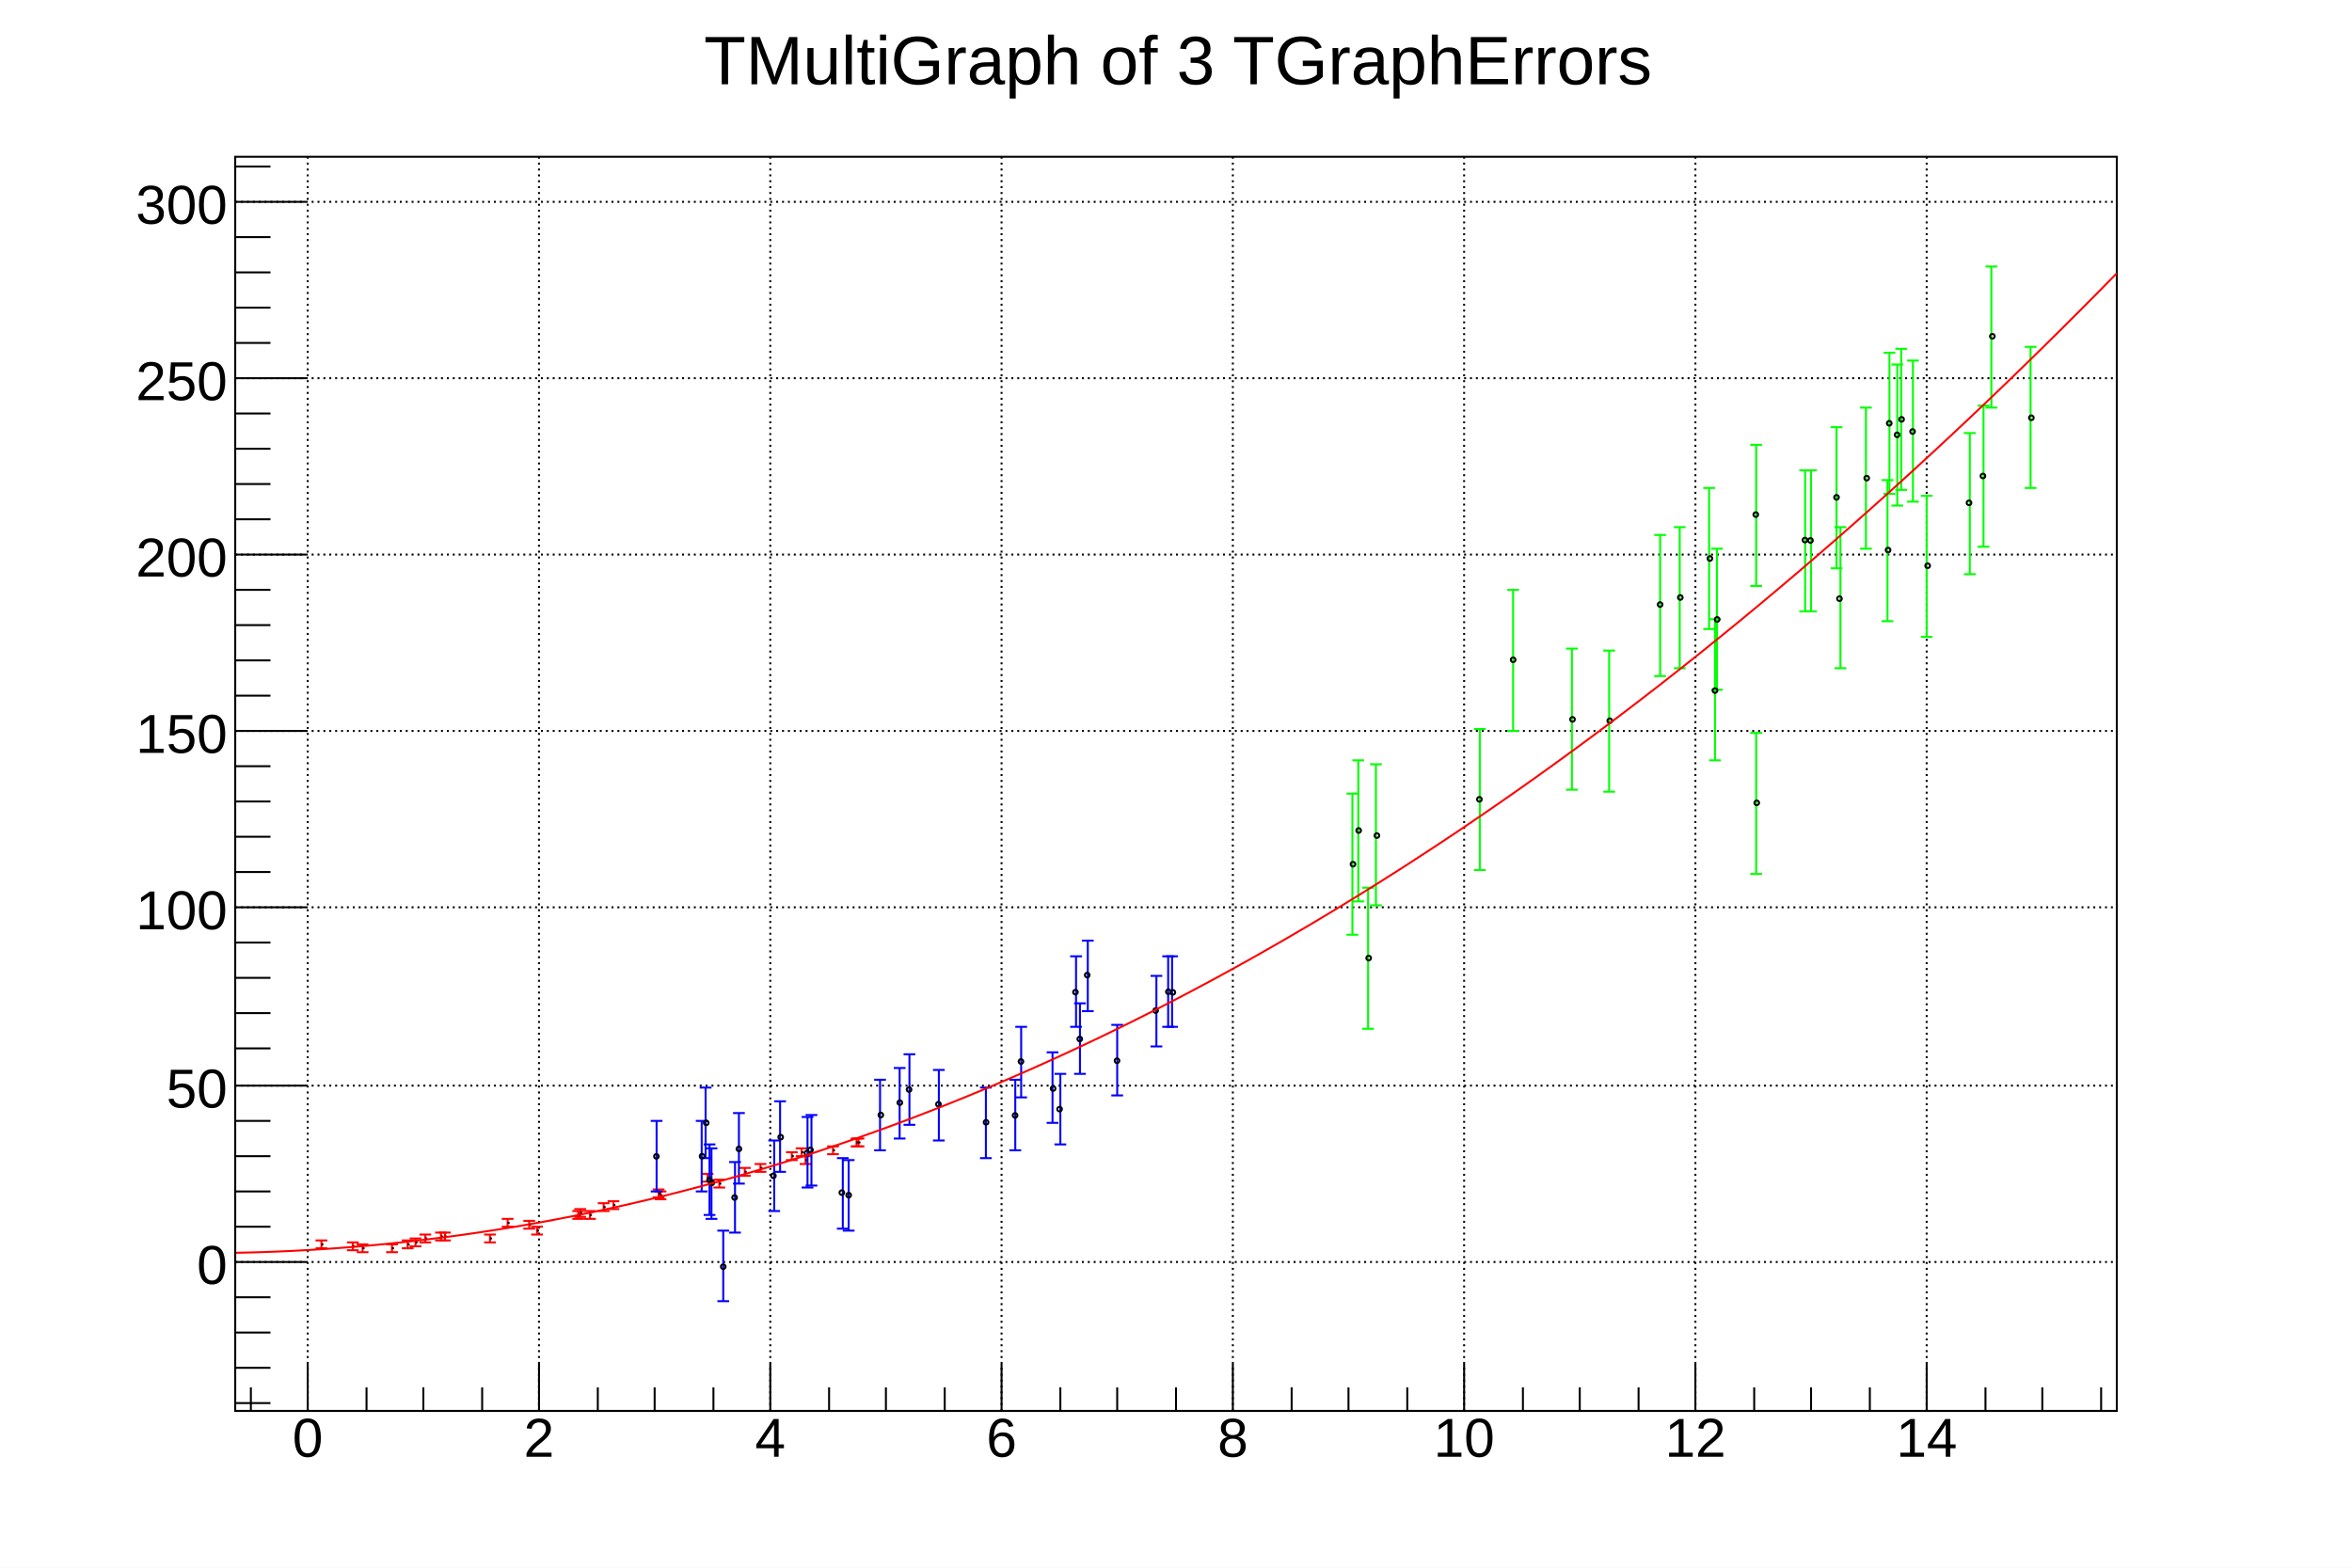
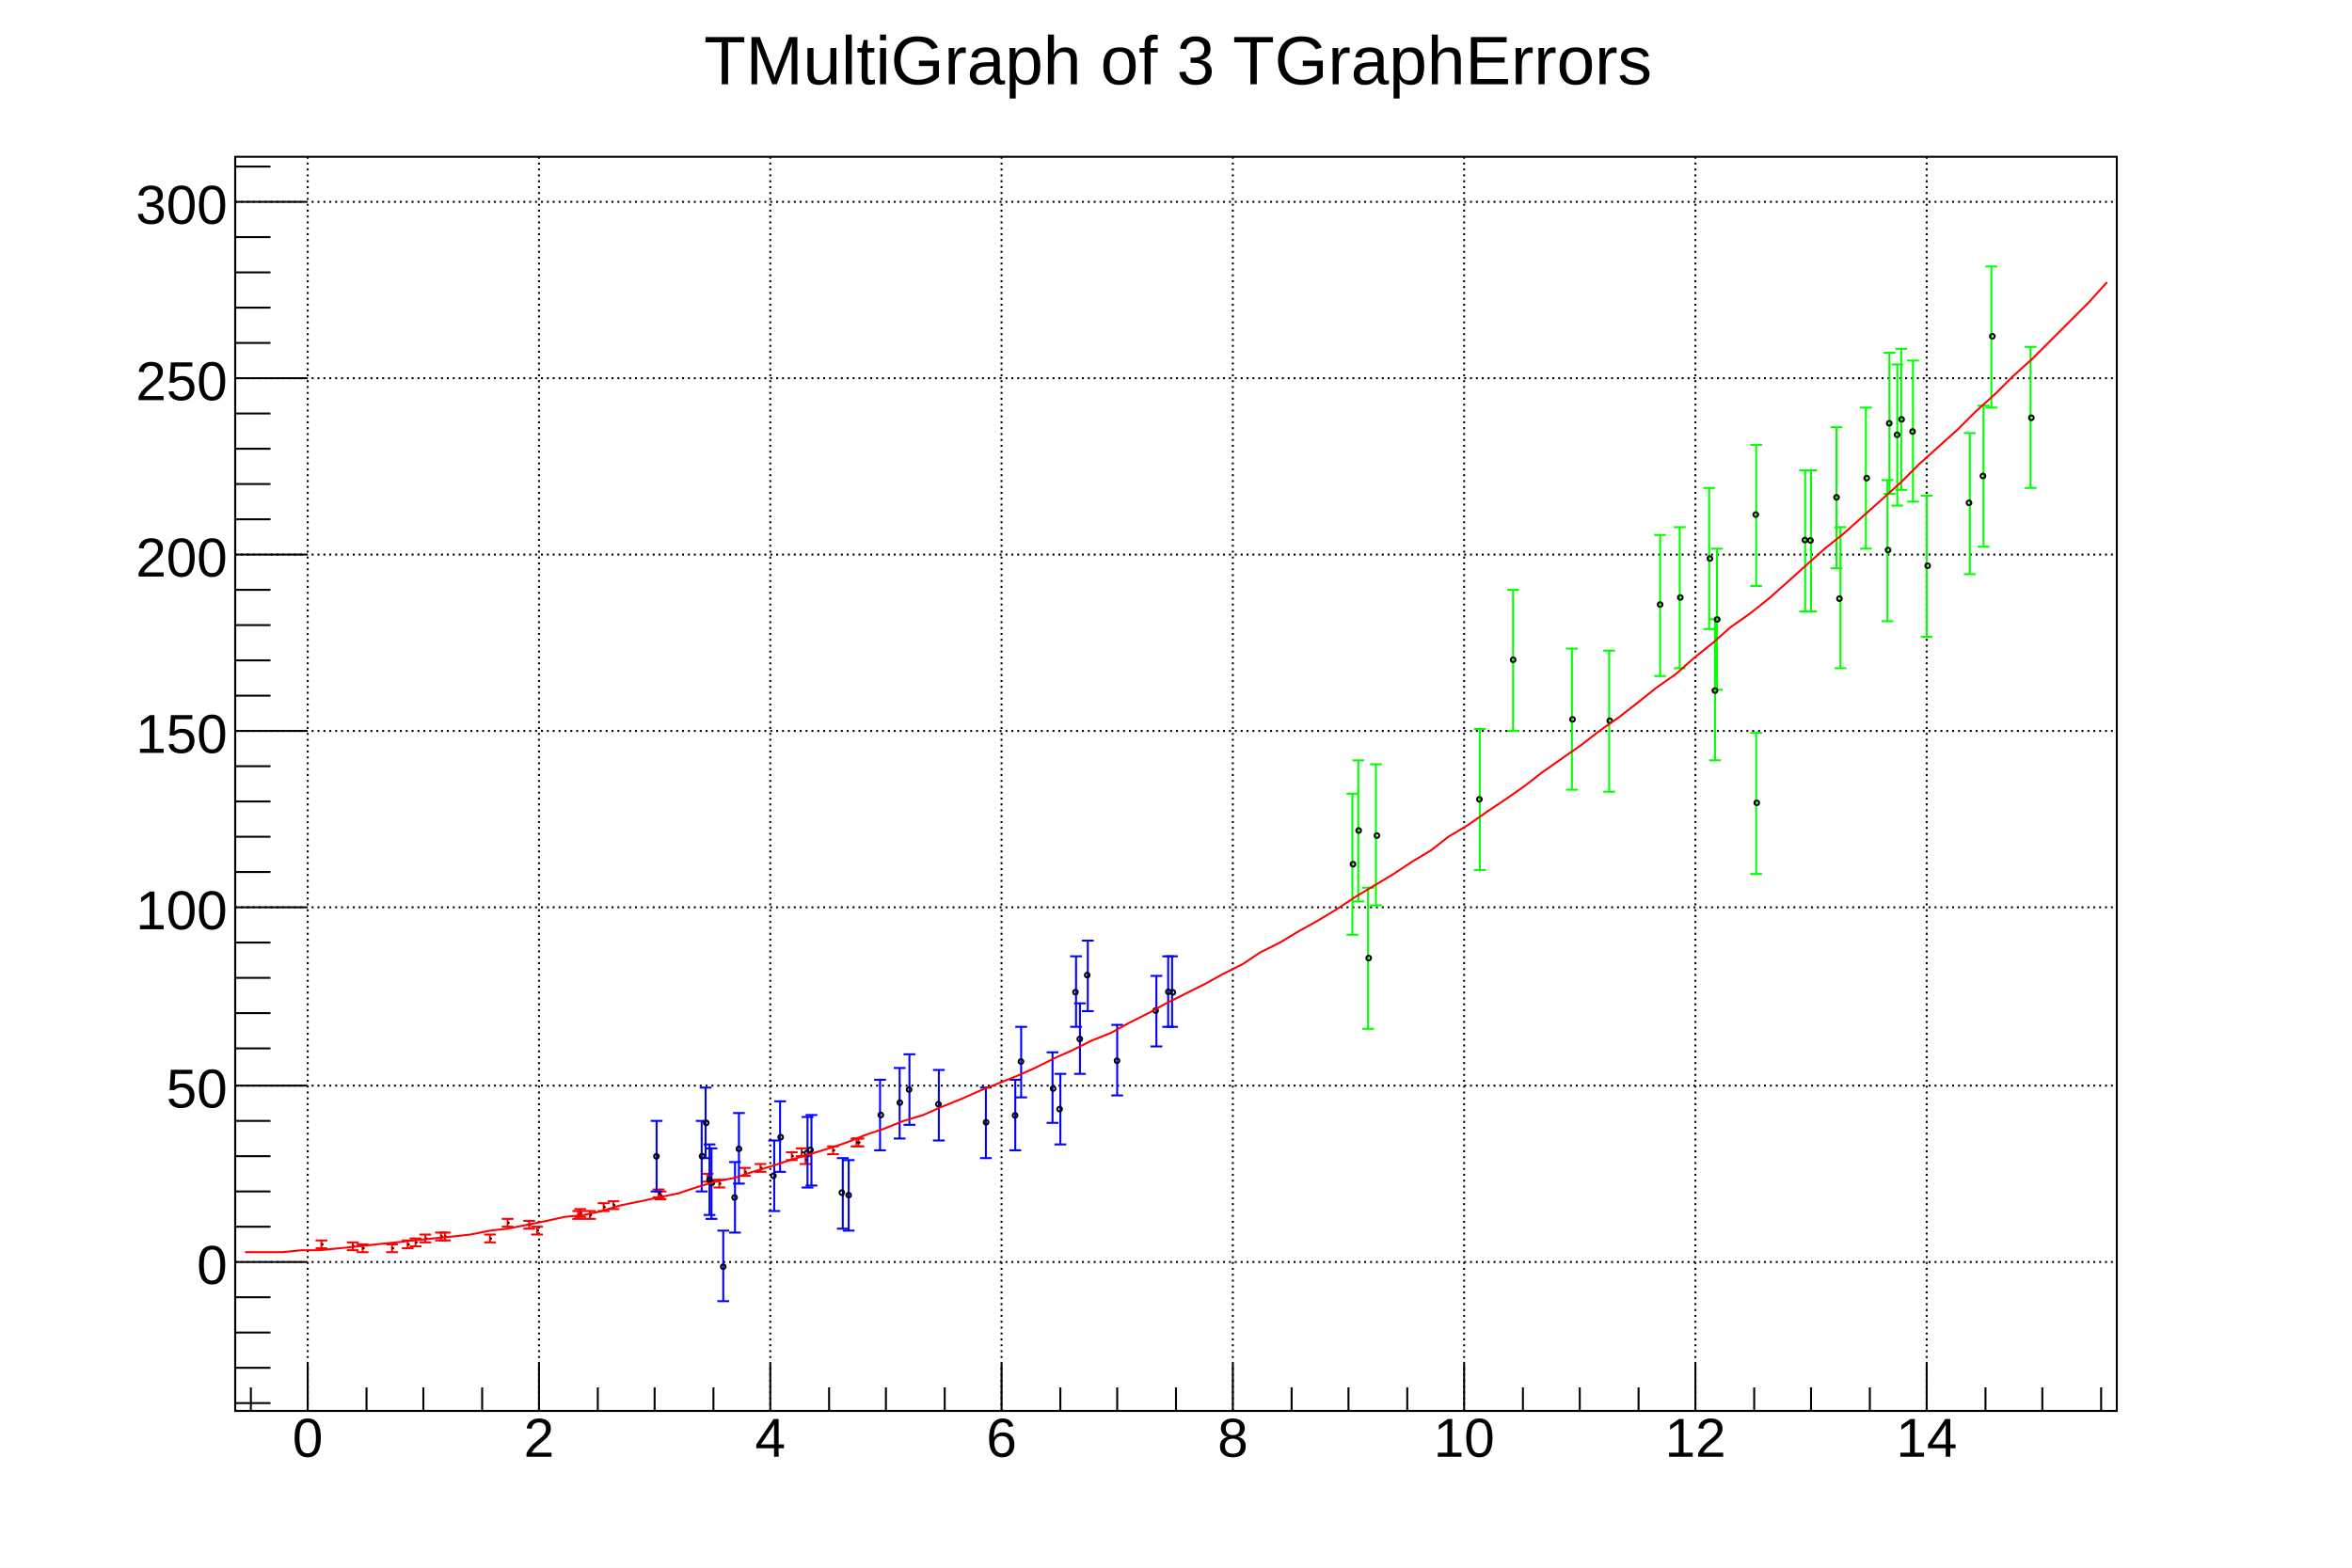
<svg xmlns="http://www.w3.org/2000/svg" viewBox="0 0 1200 800" preserveAspectRatio="none" width="1200" height="800">
  <path d="M0,0H1200V800H0Z" style="fill: white;" />
  <g>
    <g transform="translate(120,80)">
      <path d="M0,0H960V640H0Z" style="fill: white; stroke: black; stroke-width: 1;" />
      <g>
        <path d="M37,0v640M155,0v640M273,0v640M391,0v640M509,0v640M627,0v640M745,0v640M863,0v640" style="stroke: black; stroke-width: 1; stroke-dasharray: 1,2;" />
        <path d="M0,564h960M0,474h960M0,383h960M0,293h960M0,203h960M0,113h960M0,23h960" style="stroke: black; stroke-width: 1; stroke-dasharray: 1,2;" />
      </g>
      <svg x="0" y="0" overflow="hidden" width="960" height="640" viewBox="0 0 960 640">
        <g>
          <g transform="translate(88,555)">
            <path style="stroke: #ff0000; stroke-width: 1; fill: none;" d="M0,0V2m3,0h-6M0,0V-2m3,0h-6" />
          </g>
          <g transform="translate(216,529)">
            <path style="stroke: #ff0000; stroke-width: 1; fill: none;" d="M0,0V2m3,0h-6M0,0V-2m3,0h-6" />
          </g>
          <g transform="translate(289,508)">
            <path style="stroke: #ff0000; stroke-width: 1; fill: none;" d="M0,0V2m3,0h-6M0,0V-2m3,0h-6" />
          </g>
          <g transform="translate(247,524)">
            <path style="stroke: #ff0000; stroke-width: 1; fill: none;" d="M0,0V2m3,0h-6M0,0V-2m3,0h-6" />
          </g>
          <g transform="translate(268,516)">
            <path style="stroke: #ff0000; stroke-width: 1; fill: none;" d="M0,0V2m3,0h-6M0,0V-2m3,0h-6" />
          </g>
          <g transform="translate(241,521)">
            <path style="stroke: #ff0000; stroke-width: 1; fill: none;" d="M0,0V2m3,0h-6M0,0V-2m3,0h-6" />
          </g>
          <g transform="translate(188,536)">
            <path style="stroke: #ff0000; stroke-width: 1; fill: none;" d="M0,0V2m3,0h-6M0,0V-2m3,0h-6" />
          </g>
          <g transform="translate(317,503)">
            <path style="stroke: #ff0000; stroke-width: 1; fill: none;" d="M0,0V2m3,0h-6M0,0V-2m3,0h-6" />
          </g>
          <g transform="translate(105,551)">
            <path style="stroke: #ff0000; stroke-width: 1; fill: none;" d="M0,0V2m3,0h-6M0,0V-2m3,0h-6" />
          </g>
          <g transform="translate(176,539)">
            <path style="stroke: #ff0000; stroke-width: 1; fill: none;" d="M0,0V2m3,0h-6M0,0V-2m3,0h-6" />
          </g>
          <g transform="translate(97,552)">
            <path style="stroke: #ff0000; stroke-width: 1; fill: none;" d="M0,0V2m3,0h-6M0,0V-2m3,0h-6" />
          </g>
          <g transform="translate(107,551)">
            <path style="stroke: #ff0000; stroke-width: 1; fill: none;" d="M0,0V2m3,0h-6M0,0V-2m3,0h-6" />
          </g>
          <g transform="translate(305,507)">
            <path style="stroke: #ff0000; stroke-width: 1; fill: none;" d="M0,0V2m3,0h-6M0,0V-2m3,0h-6" />
          </g>
          <g transform="translate(44,555)">
            <path style="stroke: #ff0000; stroke-width: 1; fill: none;" d="M0,0V2m3,0h-6M0,0V-2m3,0h-6" />
          </g>
          <g transform="translate(318,503)">
            <path style="stroke: #ff0000; stroke-width: 1; fill: none;" d="M0,0V2m3,0h-6M0,0V-2m3,0h-6" />
          </g>
          <g transform="translate(139,544)">
            <path style="stroke: #ff0000; stroke-width: 1; fill: none;" d="M0,0V2m3,0h-6M0,0V-2m3,0h-6" />
          </g>
          <g transform="translate(175,540)">
            <path style="stroke: #ff0000; stroke-width: 1; fill: none;" d="M0,0V2m3,0h-6M0,0V-2m3,0h-6" />
          </g>
          <g transform="translate(181,540)">
            <path style="stroke: #ff0000; stroke-width: 1; fill: none;" d="M0,0V2m3,0h-6M0,0V-2m3,0h-6" />
          </g>
          <g transform="translate(291,512)">
            <path style="stroke: #ff0000; stroke-width: 1; fill: none;" d="M0,0V2m3,0h-6M0,0V-2m3,0h-6" />
          </g>
          <g transform="translate(284,510)">
            <path style="stroke: #ff0000; stroke-width: 1; fill: none;" d="M0,0V2m3,0h-6M0,0V-2m3,0h-6" />
          </g>
          <g transform="translate(260,518)">
            <path style="stroke: #ff0000; stroke-width: 1; fill: none;" d="M0,0V2m3,0h-6M0,0V-2m3,0h-6" />
          </g>
          <g transform="translate(193,535)">
            <path style="stroke: #ff0000; stroke-width: 1; fill: none;" d="M0,0V2m3,0h-6M0,0V-2m3,0h-6" />
          </g>
          <g transform="translate(92,554)">
            <path style="stroke: #ff0000; stroke-width: 1; fill: none;" d="M0,0V2m3,0h-6M0,0V-2m3,0h-6" />
          </g>
          <g transform="translate(80,557)">
            <path style="stroke: #ff0000; stroke-width: 1; fill: none;" d="M0,0V2m3,0h-6M0,0V-2m3,0h-6" />
          </g>
          <g transform="translate(150,545)">
            <path style="stroke: #ff0000; stroke-width: 1; fill: none;" d="M0,0V2m3,0h-6M0,0V-2m3,0h-6" />
          </g>
          <g transform="translate(65,557)">
            <path style="stroke: #ff0000; stroke-width: 1; fill: none;" d="M0,0V2m3,0h-6M0,0V-2m3,0h-6" />
          </g>
          <g transform="translate(130,552)">
            <path style="stroke: #ff0000; stroke-width: 1; fill: none;" d="M0,0V2m3,0h-6M0,0V-2m3,0h-6" />
          </g>
          <g transform="translate(154,548)">
            <path style="stroke: #ff0000; stroke-width: 1; fill: none;" d="M0,0V2m3,0h-6M0,0V-2m3,0h-6" />
          </g>
          <g transform="translate(60,556)">
            <path style="stroke: #ff0000; stroke-width: 1; fill: none;" d="M0,0V2m3,0h-6M0,0V-2m3,0h-6" />
          </g>
          <g transform="translate(217,530)">
            <path style="stroke: #ff0000; stroke-width: 1; fill: none;" d="M0,0V2m3,0h-6M0,0V-2m3,0h-6" />
          </g>
          <path d="M88,555h1M216,529h1m72,-21h1m-43,16h1m20,-8h1m-28,5h1m-54,15h1M317,503h1M105,551h1m70,-12h1M97,552h1m9,-1h1M305,507h1M44,555h1M318,503h1M139,544h1m35,-4h1m5,0h1M291,512h1m-8,-2h1m-25,8h1m-68,17h1M92,554h1m-13,3h1m69,-12h1M65,557h1m64,-5h1m23,-4h1m-95,8h1M217,530h1" style="stroke: black; fill: none;" />
        </g>
        <g>
          <g transform="translate(339,483)">
            <path style="stroke: #0000ff; stroke-width: 1; fill: none;" d="M0,0V18m3,0h-6M0,0V-18m3,0h-6" />
          </g>
          <g transform="translate(359,484)">
            <path style="stroke: #0000ff; stroke-width: 1; fill: none;" d="M0,0V18m3,0h-6M0,0V-18m3,0h-6" />
          </g>
          <g transform="translate(329,489)">
            <path style="stroke: #0000ff; stroke-width: 1; fill: none;" d="M0,0V18m3,0h-6M0,0V-18m3,0h-6" />
          </g>
          <g transform="translate(313,530)">
            <path style="stroke: #0000ff; stroke-width: 1; fill: none;" d="M0,0V18m3,0h-6M0,0V-18m3,0h-6" />
          </g>
          <g transform="translate(275,520)">
            <path style="stroke: #0000ff; stroke-width: 1; fill: none;" d="M0,0V18m3,0h-6M0,0V-18m3,0h-6" />
          </g>
          <g transform="translate(278,500)">
            <path style="stroke: #0000ff; stroke-width: 1; fill: none;" d="M0,0V18m3,0h-6M0,0V-18m3,0h-6" />
          </g>
          <g transform="translate(344,476)">
            <path style="stroke: #0000ff; stroke-width: 1; fill: none;" d="M0,0V18m3,0h-6M0,0V-18m3,0h-6" />
          </g>
          <g transform="translate(429,426)">
            <path style="stroke: #0000ff; stroke-width: 1; fill: none;" d="M0,0V18m3,0h-6M0,0V-18m3,0h-6" />
          </g>
          <g transform="translate(257,506)">
            <path style="stroke: #0000ff; stroke-width: 1; fill: none;" d="M0,0V18m3,0h-6M0,0V-18m3,0h-6" />
          </g>
          <g transform="translate(478,426)">
            <path style="stroke: #0000ff; stroke-width: 1; fill: none;" d="M0,0V18m3,0h-6M0,0V-18m3,0h-6" />
          </g>
          <g transform="translate(398,489)">
            <path style="stroke: #0000ff; stroke-width: 1; fill: none;" d="M0,0V18m3,0h-6M0,0V-18m3,0h-6" />
          </g>
          <g transform="translate(292,508)">
            <path style="stroke: #0000ff; stroke-width: 1; fill: none;" d="M0,0V18m3,0h-6M0,0V-18m3,0h-6" />
          </g>
          <g transform="translate(435,418)">
            <path style="stroke: #0000ff; stroke-width: 1; fill: none;" d="M0,0V18m3,0h-6M0,0V-18m3,0h-6" />
          </g>
          <g transform="translate(383,493)">
            <path style="stroke: #0000ff; stroke-width: 1; fill: none;" d="M0,0V18m3,0h-6M0,0V-18m3,0h-6" />
          </g>
          <g transform="translate(243,524)">
            <path style="stroke: #0000ff; stroke-width: 1; fill: none;" d="M0,0V18m3,0h-6M0,0V-18m3,0h-6" />
          </g>
          <g transform="translate(310,529)">
            <path style="stroke: #0000ff; stroke-width: 1; fill: none;" d="M0,0V18m3,0h-6M0,0V-18m3,0h-6" />
          </g>
          <g transform="translate(476,426)">
            <path style="stroke: #0000ff; stroke-width: 1; fill: none;" d="M0,0V18m3,0h-6M0,0V-18m3,0h-6" />
          </g>
          <g transform="translate(421,486)">
            <path style="stroke: #0000ff; stroke-width: 1; fill: none;" d="M0,0V18m3,0h-6M0,0V-18m3,0h-6" />
          </g>
          <g transform="translate(249,566)">
            <path style="stroke: #0000ff; stroke-width: 1; fill: none;" d="M0,0V18m3,0h-6M0,0V-18m3,0h-6" />
          </g>
          <g transform="translate(431,450)">
            <path style="stroke: #0000ff; stroke-width: 1; fill: none;" d="M0,0V18m3,0h-6M0,0V-18m3,0h-6" />
          </g>
          <g transform="translate(294,507)">
            <path style="stroke: #0000ff; stroke-width: 1; fill: none;" d="M0,0V18m3,0h-6M0,0V-18m3,0h-6" />
          </g>
          <g transform="translate(417,475)">
            <path style="stroke: #0000ff; stroke-width: 1; fill: none;" d="M0,0V18m3,0h-6M0,0V-18m3,0h-6" />
          </g>
          <g transform="translate(401,462)">
            <path style="stroke: #0000ff; stroke-width: 1; fill: none;" d="M0,0V18m3,0h-6M0,0V-18m3,0h-6" />
          </g>
          <g transform="translate(240,493)">
            <path style="stroke: #0000ff; stroke-width: 1; fill: none;" d="M0,0V18m3,0h-6M0,0V-18m3,0h-6" />
          </g>
          <g transform="translate(215,510)">
            <path style="stroke: #0000ff; stroke-width: 1; fill: none;" d="M0,0V18m3,0h-6M0,0V-18m3,0h-6" />
          </g>
          <g transform="translate(470,436)">
            <path style="stroke: #0000ff; stroke-width: 1; fill: none;" d="M0,0V18m3,0h-6M0,0V-18m3,0h-6" />
          </g>
          <g transform="translate(450,461)">
            <path style="stroke: #0000ff; stroke-width: 1; fill: none;" d="M0,0V18m3,0h-6M0,0V-18m3,0h-6" />
          </g>
          <g transform="translate(238,510)">
            <path style="stroke: #0000ff; stroke-width: 1; fill: none;" d="M0,0V18m3,0h-6M0,0V-18m3,0h-6" />
          </g>
          <g transform="translate(242,522)">
            <path style="stroke: #0000ff; stroke-width: 1; fill: none;" d="M0,0V18m3,0h-6M0,0V-18m3,0h-6" />
          </g>
          <g transform="translate(255,531)">
            <path style="stroke: #0000ff; stroke-width: 1; fill: none;" d="M0,0V18m3,0h-6M0,0V-18m3,0h-6" />
          </g>
          <path d="M337.9,482.7a1.2,1.2,0,1,0,2.4,0a1.2,1.2,0,1,0,-2.4,0zM357.6,483.5a1.2,1.2,0,1,0,2.4,0a1.2,1.2,0,1,0,-2.4,0zM328.2,489.0a1.2,1.2,0,1,0,2.4,0a1.2,1.2,0,1,0,-2.4,0zM311.8,529.9a1.2,1.2,0,1,0,2.4,0a1.2,1.2,0,1,0,-2.4,0zM273.4,520.0a1.2,1.2,0,1,0,2.4,0a1.2,1.2,0,1,0,-2.4,0zM277.1,500.3a1.2,1.2,0,1,0,2.4,0a1.2,1.2,0,1,0,-2.4,0zM342.6,476.0a1.2,1.2,0,1,0,2.4,0a1.2,1.2,0,1,0,-2.4,0zM427.5,426.3a1.2,1.2,0,1,0,2.4,0a1.2,1.2,0,1,0,-2.4,0zM255.8,506.3a1.2,1.2,0,1,0,2.4,0a1.2,1.2,0,1,0,-2.4,0zM477.2,426.4a1.2,1.2,0,1,0,2.4,0a1.2,1.2,0,1,0,-2.4,0zM396.7,489.2a1.2,1.2,0,1,0,2.4,0a1.2,1.2,0,1,0,-2.4,0zM290.5,508.4a1.2,1.2,0,1,0,2.4,0a1.2,1.2,0,1,0,-2.4,0zM433.5,417.6a1.2,1.2,0,1,0,2.4,0a1.2,1.2,0,1,0,-2.4,0zM381.9,492.7a1.2,1.2,0,1,0,2.4,0a1.2,1.2,0,1,0,-2.4,0zM242.0,523.6a1.2,1.2,0,1,0,2.4,0a1.2,1.2,0,1,0,-2.4,0zM308.3,528.6a1.2,1.2,0,1,0,2.4,0a1.2,1.2,0,1,0,-2.4,0zM474.9,426.1a1.2,1.2,0,1,0,2.4,0a1.2,1.2,0,1,0,-2.4,0zM419.4,486.0a1.2,1.2,0,1,0,2.4,0a1.2,1.2,0,1,0,-2.4,0zM247.8,566.4a1.2,1.2,0,1,0,2.4,0a1.2,1.2,0,1,0,-2.4,0zM429.7,450.2a1.2,1.2,0,1,0,2.4,0a1.2,1.2,0,1,0,-2.4,0zM292.3,506.8a1.2,1.2,0,1,0,2.4,0a1.2,1.2,0,1,0,-2.4,0zM416.1,475.5a1.2,1.2,0,1,0,2.4,0a1.2,1.2,0,1,0,-2.4,0zM399.7,461.7a1.2,1.2,0,1,0,2.4,0a1.2,1.2,0,1,0,-2.4,0zM239.1,493.0a1.2,1.2,0,1,0,2.4,0a1.2,1.2,0,1,0,-2.4,0zM213.7,510.1a1.2,1.2,0,1,0,2.4,0a1.2,1.2,0,1,0,-2.4,0zM468.4,435.7a1.2,1.2,0,1,0,2.4,0a1.2,1.2,0,1,0,-2.4,0zM448.7,461.3a1.2,1.2,0,1,0,2.4,0a1.2,1.2,0,1,0,-2.4,0zM237.0,510.0a1.2,1.2,0,1,0,2.4,0a1.2,1.2,0,1,0,-2.4,0zM240.8,522.2a1.2,1.2,0,1,0,2.4,0a1.2,1.2,0,1,0,-2.4,0zM253.6,531.1a1.2,1.2,0,1,0,2.4,0a1.2,1.2,0,1,0,-2.4,0z" style="stroke: black; fill: none;" />
        </g>
        <g>
          <g transform="translate(848,142)">
            <path style="stroke: #00ff00; stroke-width: 1; fill: none;" d="M0,0V36m3,0h-6M0,0V-36m3,0h-6" />
          </g>
          <g transform="translate(885,177)">
            <path style="stroke: #00ff00; stroke-width: 1; fill: none;" d="M0,0V36m3,0h-6M0,0V-36m3,0h-6" />
          </g>
          <g transform="translate(578,409)">
            <path style="stroke: #00ff00; stroke-width: 1; fill: none;" d="M0,0V36m3,0h-6M0,0V-36m3,0h-6" />
          </g>
          <g transform="translate(896,92)">
            <path style="stroke: #00ff00; stroke-width: 1; fill: none;" d="M0,0V36m3,0h-6M0,0V-36m3,0h-6" />
          </g>
          <g transform="translate(776,183)">
            <path style="stroke: #00ff00; stroke-width: 1; fill: none;" d="M0,0V36m3,0h-6M0,0V-36m3,0h-6" />
          </g>
          <g transform="translate(573,344)">
            <path style="stroke: #00ff00; stroke-width: 1; fill: none;" d="M0,0V36m3,0h-6M0,0V-36m3,0h-6" />
          </g>
          <g transform="translate(737,225)">
            <path style="stroke: #00ff00; stroke-width: 1; fill: none;" d="M0,0V36m3,0h-6M0,0V-36m3,0h-6" />
          </g>
          <g transform="translate(916,133)">
            <path style="stroke: #00ff00; stroke-width: 1; fill: none;" d="M0,0V36m3,0h-6M0,0V-36m3,0h-6" />
          </g>
          <g transform="translate(844,136)">
            <path style="stroke: #00ff00; stroke-width: 1; fill: none;" d="M0,0V36m3,0h-6M0,0V-36m3,0h-6" />
          </g>
          <g transform="translate(863,209)">
            <path style="stroke: #00ff00; stroke-width: 1; fill: none;" d="M0,0V36m3,0h-6M0,0V-36m3,0h-6" />
          </g>
          <g transform="translate(582,346)">
            <path style="stroke: #00ff00; stroke-width: 1; fill: none;" d="M0,0V36m3,0h-6M0,0V-36m3,0h-6" />
          </g>
          <g transform="translate(817,174)">
            <path style="stroke: #00ff00; stroke-width: 1; fill: none;" d="M0,0V36m3,0h-6M0,0V-36m3,0h-6" />
          </g>
          <g transform="translate(843,201)">
            <path style="stroke: #00ff00; stroke-width: 1; fill: none;" d="M0,0V36m3,0h-6M0,0V-36m3,0h-6" />
          </g>
          <g transform="translate(652,257)">
            <path style="stroke: #00ff00; stroke-width: 1; fill: none;" d="M0,0V36m3,0h-6M0,0V-36m3,0h-6" />
          </g>
          <g transform="translate(755,272)">
            <path style="stroke: #00ff00; stroke-width: 1; fill: none;" d="M0,0V36m3,0h-6M0,0V-36m3,0h-6" />
          </g>
          <g transform="translate(701,288)">
            <path style="stroke: #00ff00; stroke-width: 1; fill: none;" d="M0,0V36m3,0h-6M0,0V-36m3,0h-6" />
          </g>
          <g transform="translate(804,196)">
            <path style="stroke: #00ff00; stroke-width: 1; fill: none;" d="M0,0V36m3,0h-6M0,0V-36m3,0h-6" />
          </g>
          <g transform="translate(850,134)">
            <path style="stroke: #00ff00; stroke-width: 1; fill: none;" d="M0,0V36m3,0h-6M0,0V-36m3,0h-6" />
          </g>
          <g transform="translate(752,205)">
            <path style="stroke: #00ff00; stroke-width: 1; fill: none;" d="M0,0V36m3,0h-6M0,0V-36m3,0h-6" />
          </g>
          <g transform="translate(892,163)">
            <path style="stroke: #00ff00; stroke-width: 1; fill: none;" d="M0,0V36m3,0h-6M0,0V-36m3,0h-6" />
          </g>
          <g transform="translate(635,328)">
            <path style="stroke: #00ff00; stroke-width: 1; fill: none;" d="M0,0V36m3,0h-6M0,0V-36m3,0h-6" />
          </g>
          <g transform="translate(756,236)">
            <path style="stroke: #00ff00; stroke-width: 1; fill: none;" d="M0,0V36m3,0h-6M0,0V-36m3,0h-6" />
          </g>
          <g transform="translate(819,225)">
            <path style="stroke: #00ff00; stroke-width: 1; fill: none;" d="M0,0V36m3,0h-6M0,0V-36m3,0h-6" />
          </g>
          <g transform="translate(801,196)">
            <path style="stroke: #00ff00; stroke-width: 1; fill: none;" d="M0,0V36m3,0h-6M0,0V-36m3,0h-6" />
          </g>
          <g transform="translate(776,330)">
            <path style="stroke: #00ff00; stroke-width: 1; fill: none;" d="M0,0V36m3,0h-6M0,0V-36m3,0h-6" />
          </g>
          <g transform="translate(727,229)">
            <path style="stroke: #00ff00; stroke-width: 1; fill: none;" d="M0,0V36m3,0h-6M0,0V-36m3,0h-6" />
          </g>
          <g transform="translate(832,164)">
            <path style="stroke: #00ff00; stroke-width: 1; fill: none;" d="M0,0V36m3,0h-6M0,0V-36m3,0h-6" />
          </g>
          <g transform="translate(570,361)">
            <path style="stroke: #00ff00; stroke-width: 1; fill: none;" d="M0,0V36m3,0h-6M0,0V-36m3,0h-6" />
          </g>
          <g transform="translate(682,287)">
            <path style="stroke: #00ff00; stroke-width: 1; fill: none;" d="M0,0V36m3,0h-6M0,0V-36m3,0h-6" />
          </g>
          <g transform="translate(856,140)">
            <path style="stroke: #00ff00; stroke-width: 1; fill: none;" d="M0,0V36m3,0h-6M0,0V-36m3,0h-6" />
          </g>
          <path d="M846.7,141.9a1.2,1.2,0,1,0,2.4,0a1.2,1.2,0,1,0,-2.4,0zM883.4,176.6a1.2,1.2,0,1,0,2.4,0a1.2,1.2,0,1,0,-2.4,0zM577.1,408.9a1.2,1.2,0,1,0,2.4,0a1.2,1.2,0,1,0,-2.4,0zM895.3,91.6a1.2,1.2,0,1,0,2.4,0a1.2,1.2,0,1,0,-2.4,0zM774.6,182.6a1.2,1.2,0,1,0,2.4,0a1.2,1.2,0,1,0,-2.4,0zM572.0,343.8a1.2,1.2,0,1,0,2.4,0a1.2,1.2,0,1,0,-2.4,0zM736.1,224.9a1.2,1.2,0,1,0,2.4,0a1.2,1.2,0,1,0,-2.4,0zM915.2,133.2a1.2,1.2,0,1,0,2.4,0a1.2,1.2,0,1,0,-2.4,0zM842.7,136.0a1.2,1.2,0,1,0,2.4,0a1.2,1.2,0,1,0,-2.4,0zM862.3,208.7a1.2,1.2,0,1,0,2.4,0a1.2,1.2,0,1,0,-2.4,0zM581.3,346.4a1.2,1.2,0,1,0,2.4,0a1.2,1.2,0,1,0,-2.4,0zM815.8,173.8a1.2,1.2,0,1,0,2.4,0a1.2,1.2,0,1,0,-2.4,0zM842.1,200.7a1.2,1.2,0,1,0,2.4,0a1.2,1.2,0,1,0,-2.4,0zM650.8,256.7a1.2,1.2,0,1,0,2.4,0a1.2,1.2,0,1,0,-2.4,0zM753.8,272.4a1.2,1.2,0,1,0,2.4,0a1.2,1.2,0,1,0,-2.4,0zM700.1,287.8a1.2,1.2,0,1,0,2.4,0a1.2,1.2,0,1,0,-2.4,0zM802.5,195.8a1.2,1.2,0,1,0,2.4,0a1.2,1.2,0,1,0,-2.4,0zM849.0,134.0a1.2,1.2,0,1,0,2.4,0a1.2,1.2,0,1,0,-2.4,0zM751.2,205.0a1.2,1.2,0,1,0,2.4,0a1.2,1.2,0,1,0,-2.4,0zM890.5,162.9a1.2,1.2,0,1,0,2.4,0a1.2,1.2,0,1,0,-2.4,0zM633.6,327.9a1.2,1.2,0,1,0,2.4,0a1.2,1.2,0,1,0,-2.4,0zM754.9,236.1a1.2,1.2,0,1,0,2.4,0a1.2,1.2,0,1,0,-2.4,0zM817.3,225.5a1.2,1.2,0,1,0,2.4,0a1.2,1.2,0,1,0,-2.4,0zM799.7,195.6a1.2,1.2,0,1,0,2.4,0a1.2,1.2,0,1,0,-2.4,0zM775.1,329.7a1.2,1.2,0,1,0,2.4,0a1.2,1.2,0,1,0,-2.4,0zM725.8,228.5a1.2,1.2,0,1,0,2.4,0a1.2,1.2,0,1,0,-2.4,0zM831.2,164.0a1.2,1.2,0,1,0,2.4,0a1.2,1.2,0,1,0,-2.4,0zM569.1,361.0a1.2,1.2,0,1,0,2.4,0a1.2,1.2,0,1,0,-2.4,0zM681.1,287.1a1.2,1.2,0,1,0,2.4,0a1.2,1.2,0,1,0,-2.4,0zM854.6,140.2a1.2,1.2,0,1,0,2.4,0a1.2,1.2,0,1,0,-2.4,0z" style="stroke: black; fill: none;" />
        </g>
        <g>
-           <path d="M0,559.31C0.96,559.29,7.68,559.14,9.6,559.09S17.28,558.84,19.2,558.77S26.88,558.44,28.8,558.35S36.48,557.95,38.4,557.83S46.08,557.35,48,557.22S55.68,556.67,57.6,556.51S65.28,555.88,67.2,555.71S74.88,555,76.8,554.81S84.48,554.02,86.4,553.81S94.08,552.95,96,552.72S103.68,551.78,105.6,551.53S113.28,550.51,115.2,550.24S122.88,549.15,124.8,548.86S132.48,547.69,134.4,547.38S142.08,546.13,144,545.81S151.68,544.48,153.6,544.14S161.28,542.73,163.2,542.37S170.88,540.89,172.8,540.5S180.48,538.94,182.4,538.54S190.08,536.91,192,536.48S199.68,534.77,201.6,534.33S209.28,532.54,211.2,532.08S218.88,530.21,220.8,529.73S228.48,527.79,230.4,527.29S238.08,525.27,240,524.75S247.68,522.65,249.6,522.11S257.28,519.94,259.2,519.38S266.88,517.13,268.8,516.55S276.48,514.22,278.4,513.63S286.08,511.22,288,510.6S295.68,508.12,297.6,507.49S305.28,504.92,307.2,504.27S314.88,501.63,316.8,500.96S324.48,498.24,326.4,497.55S334.08,494.76,336,494.05S343.68,491.18,345.6,490.45S353.28,487.5,355.2,486.75S362.88,483.73,364.8,482.96S372.48,479.86,374.4,479.07S382.08,475.89,384,475.08S391.68,471.83,393.6,471S401.28,467.67,403.2,466.82S410.88,463.41,412.8,462.54S420.48,459.06,422.4,458.17S430.08,454.61,432,453.7S439.68,450.06,441.6,449.14S449.28,445.42,451.2,444.48S458.88,440.68,460.8,439.72S468.48,435.85,470.4,434.87S478.08,430.92,480,429.92S487.68,425.89,489.6,424.87S497.28,420.76,499.2,419.73S506.88,415.54,508.8,414.49S516.48,410.23,518.4,409.15S526.08,404.81,528,403.72S535.68,399.3,537.6,398.19S545.28,393.7,547.2,392.56S554.88,387.99,556.8,386.84S564.48,382.19,566.4,381.02S574.08,376.3,576,375.11S583.68,370.31,585.6,369.09S593.28,364.22,595.2,362.99S602.88,358.03,604.8,356.78S612.48,351.75,614.4,350.48S622.08,345.37,624,344.09S631.68,338.9,633.6,337.59S641.28,332.33,643.2,331S650.88,325.66,652.8,324.32S660.48,318.9,662.4,317.53S670.08,312.04,672,310.65S679.68,305.08,681.6,303.68S689.28,298.03,691.2,296.61S698.88,290.88,700.8,289.44S708.48,283.63,710.4,282.17S718.08,276.29,720,274.81S727.68,268.85,729.6,267.35S737.28,261.32,739.2,259.8S746.88,253.69,748.8,252.15S756.48,245.96,758.4,244.4S766.08,238.14,768,236.56S775.68,230.21,777.6,228.62S785.28,222.2,787.2,220.58S794.88,214.08,796.8,212.45S804.48,205.87,806.4,204.22S814.08,197.57,816,195.89S823.68,189.16,825.6,187.47S833.28,180.67,835.2,178.95S842.88,172.07,844.8,170.34S852.48,163.38,854.4,161.63S862.08,154.59,864,152.82S871.68,145.7,873.6,143.91S881.28,136.72,883.2,134.91S890.88,127.64,892.8,125.82S900.48,118.47,902.4,116.62S910.08,109.2,912,107.33S919.68,99.83,921.6,97.94S929.28,90.37,931.2,88.46S938.88,80.81,940.8,78.88S948.48,71.15,950.4,69.21S959.04,60.41,960,59.43" style="fill: none; stroke: red; stroke-width: 1;" />
+           <path d="M5,559L15,559L24,559L34,558L43,558L53,557L63,556L72,555L82,554L91,553L101,552L111,551L120,550L130,548L139,547L149,545L159,543L168,541L178,540L187,538L197,535L207,533L216,531L226,529L235,526L245,523L255,521L264,518L274,515L283,512L293,509L303,506L312,503L322,499L331,496L341,492L351,489L360,485L370,481L379,477L389,473L399,469L408,465L418,460L427,456L437,451L447,447L456,442L466,437L475,432L485,427L495,422L504,417L514,412L523,406L533,401L543,395L552,390L562,384L571,378L581,372L591,366L600,360L610,354L619,347L629,341L639,334L648,328L658,321L667,314L677,307L687,300L696,293L706,286L715,279L725,271L735,264L744,256L754,248L763,240L773,233L783,225L792,217L802,208L811,200L821,192L831,183L840,175L850,166L859,157L869,148L879,139L888,130L898,121L907,112L917,103L927,93L936,84L946,74L955,64" style="fill: none; stroke: red; stroke-width: 1;" />
        </g>
      </svg>
      <g>
        <g transform="translate(0,640)">
          <path d="M0,0h960M8,-12V0M37,-24V0M67,-12V0M96,-12V0M126,-12V0M155,-24V0M185,-12V0M214,-12V0M244,-12V0M273,-24V0M303,-12V0M332,-12V0M362,-12V0M391,-24V0M421,-12V0M450,-12V0M480,-12V0M509,-24V0M539,-12V0M568,-12V0M598,-12V0M627,-24V0M657,-12V0M686,-12V0M716,-12V0M745,-24V0M775,-12V0M804,-12V0M834,-12V0M863,-24V0M893,-12V0M922,-12V0M952,-12V0" style="stroke: black; stroke-width: 1;" />
          <g font-family="Arial" font-size="28" space="preserve" fill="black" text-anchor="middle">
            <text dy=".8em" transform="translate(37,1)">
       0
      </text>
            <text dy=".8em" transform="translate(155,1)">
       2
      </text>
            <text dy=".8em" transform="translate(273,1)">
       4
      </text>
            <text dy=".8em" transform="translate(391,1)">
       6
      </text>
            <text dy=".8em" transform="translate(509,1)">
       8
      </text>
            <text dy=".8em" transform="translate(627,1)">
       10
      </text>
            <text dy=".8em" transform="translate(745,1)">
       12
      </text>
            <text dy=".8em" transform="translate(863,1)">
       14
      </text>
          </g>
        </g>
        <g>
          <path d="M0,0v640M18,636H0M18,618H0M18,600H0M18,582H0M36,564H0M18,546H0M18,528H0M18,510H0M18,492H0M36,474H0M18,455H0M18,437H0M18,419H0M18,401H0M36,383H0M18,365H0M18,347H0M18,329H0M18,311H0M36,293H0M18,275H0M18,257H0M18,239H0M18,221H0M36,203H0M18,185H0M18,167H0M18,149H0M18,131H0M36,113H0M18,95H0M18,77H0M18,59H0M18,41H0M36,23H0M18,5H0" style="stroke: black; stroke-width: 1;" />
          <g font-family="Arial" font-size="28" space="preserve" fill="black" text-anchor="end">
            <text dy=".4em" transform="translate(-4,564)">
       0
      </text>
            <text dy=".4em" transform="translate(-4,474)">
       50
      </text>
            <text dy=".4em" transform="translate(-4,383)">
       100
      </text>
            <text dy=".4em" transform="translate(-4,293)">
       150
      </text>
            <text dy=".4em" transform="translate(-4,203)">
       200
      </text>
            <text dy=".4em" transform="translate(-4,113)">
       250
      </text>
            <text dy=".4em" transform="translate(-4,23)">
       300
      </text>
          </g>
        </g>
      </g>
    </g>
    <g transform="translate(284,4)" font-family="Arial" font-size="35" space="preserve">
      <text fill="black" text-anchor="middle" dy=".4em" transform="translate(317,25)">
    TMultiGraph of 3 TGraphErrors
   </text>
    </g>
  </g>
</svg>
